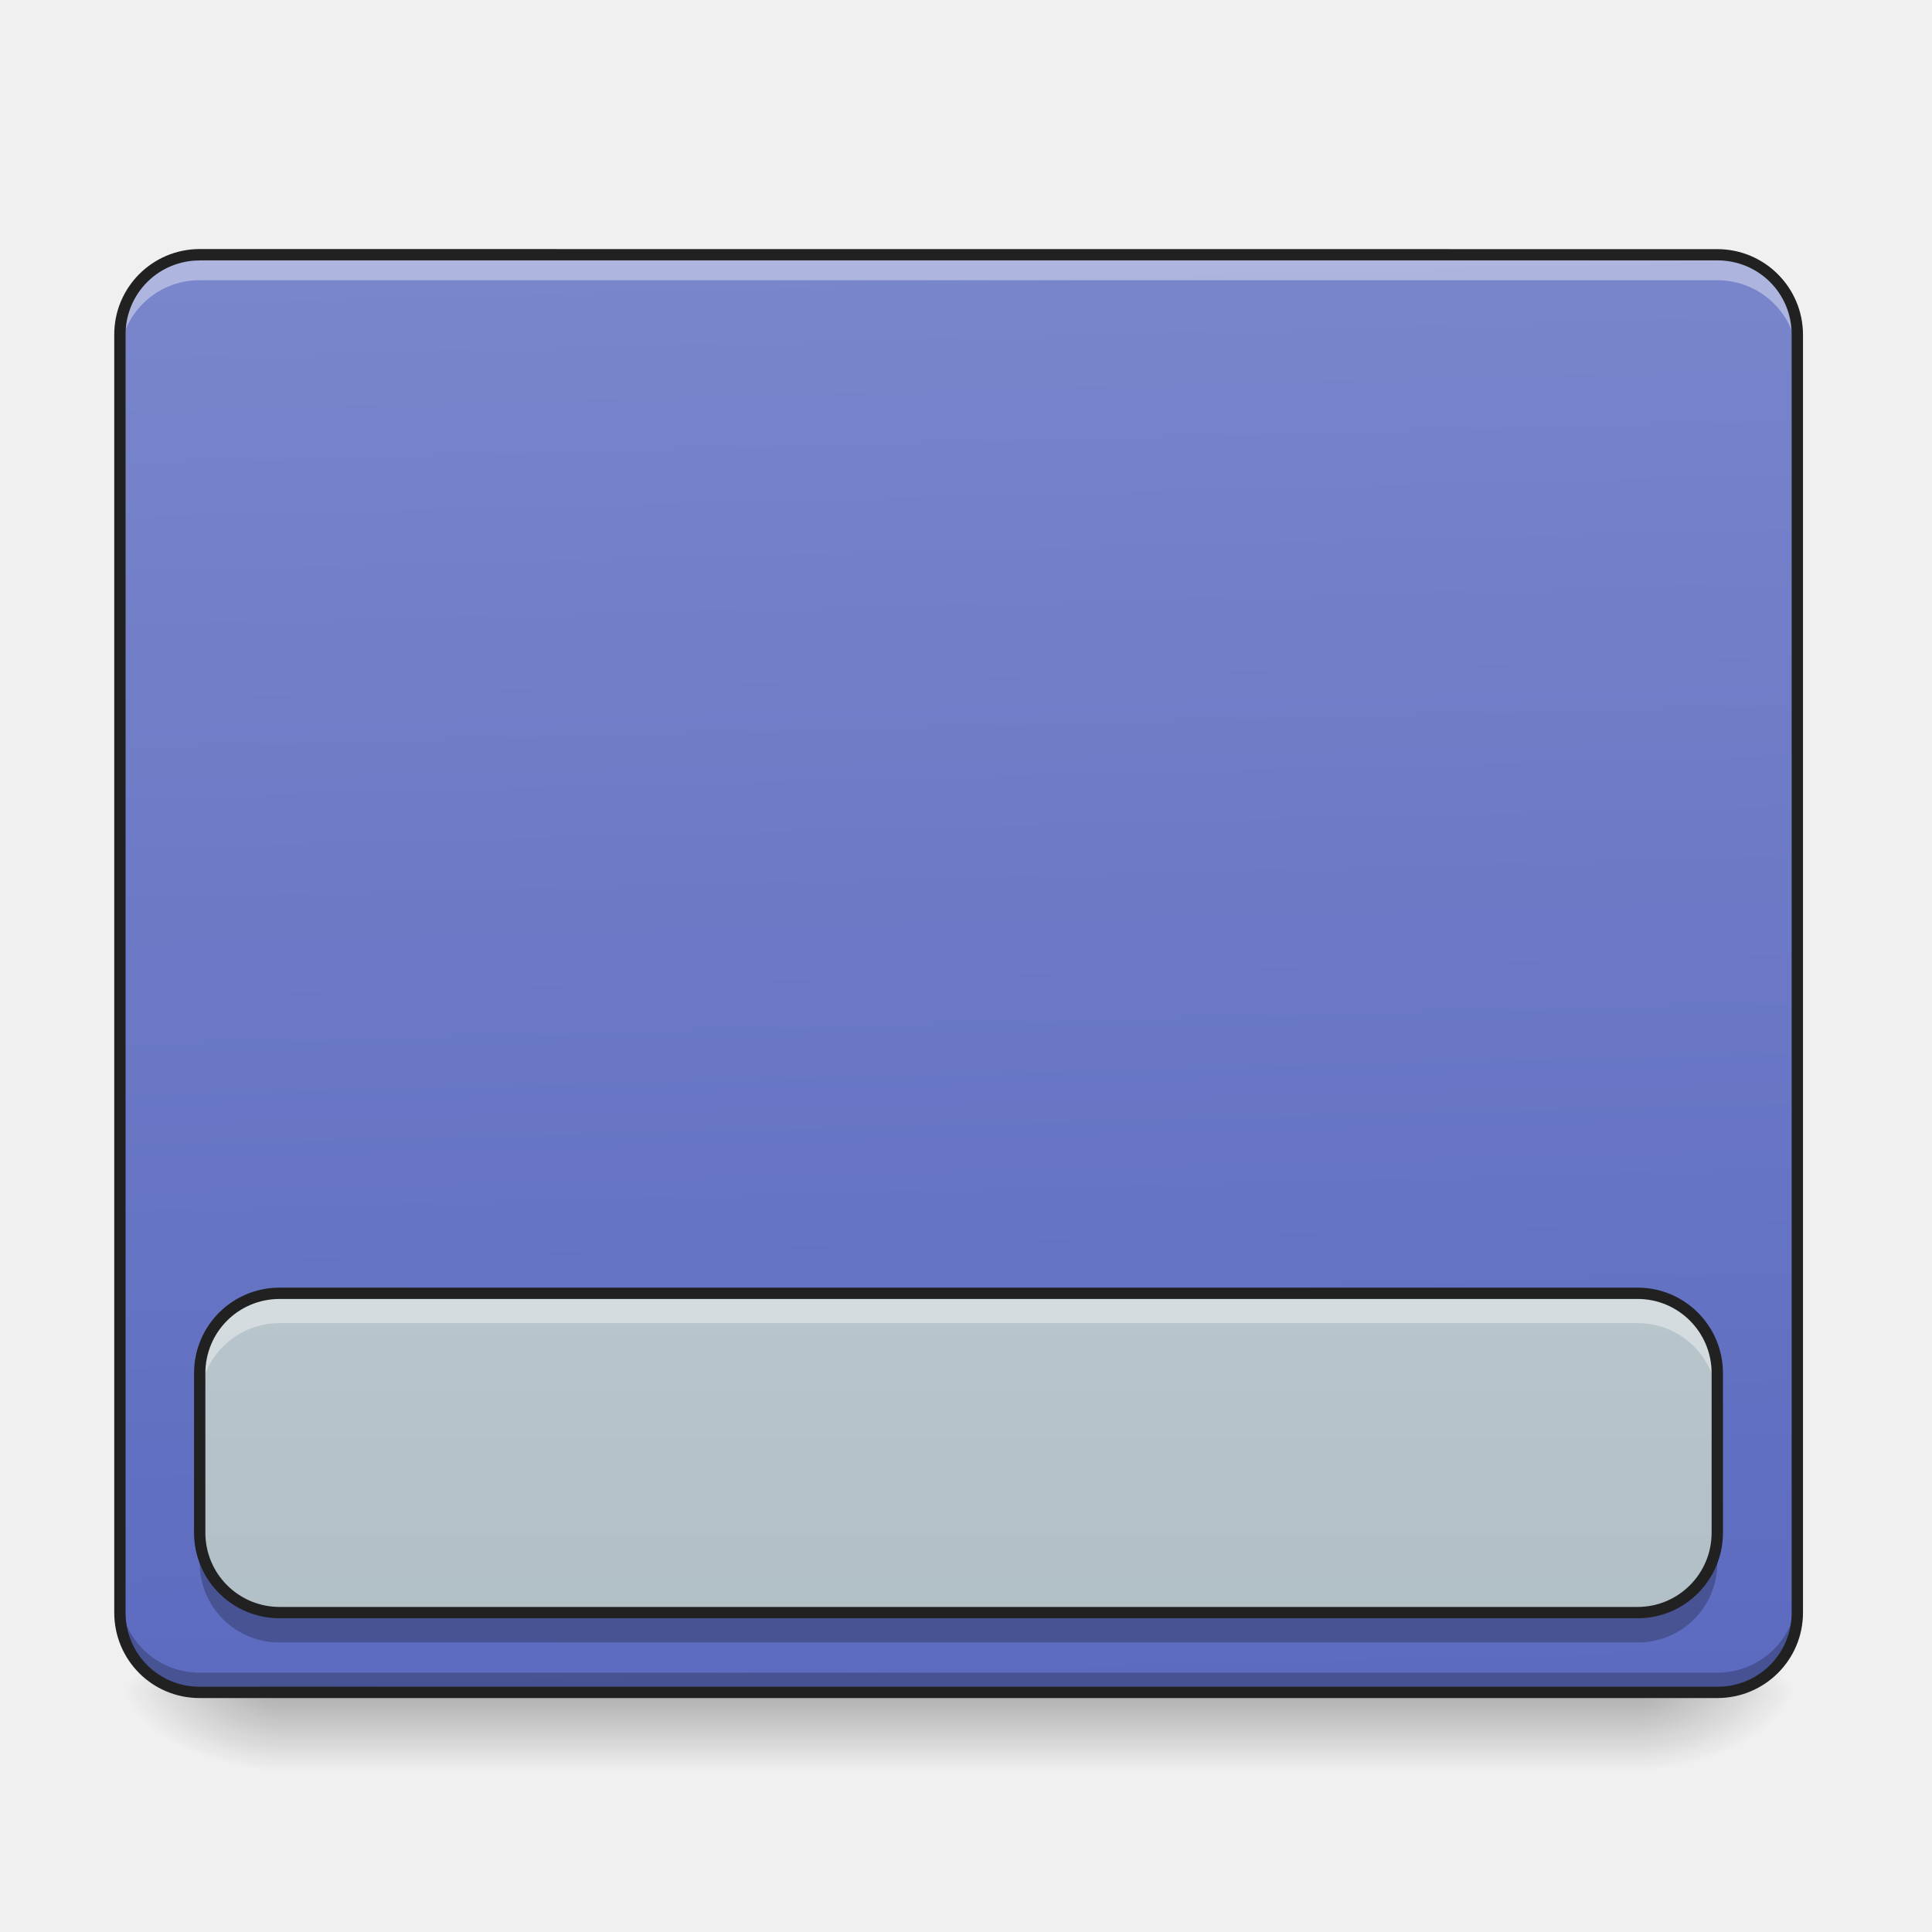
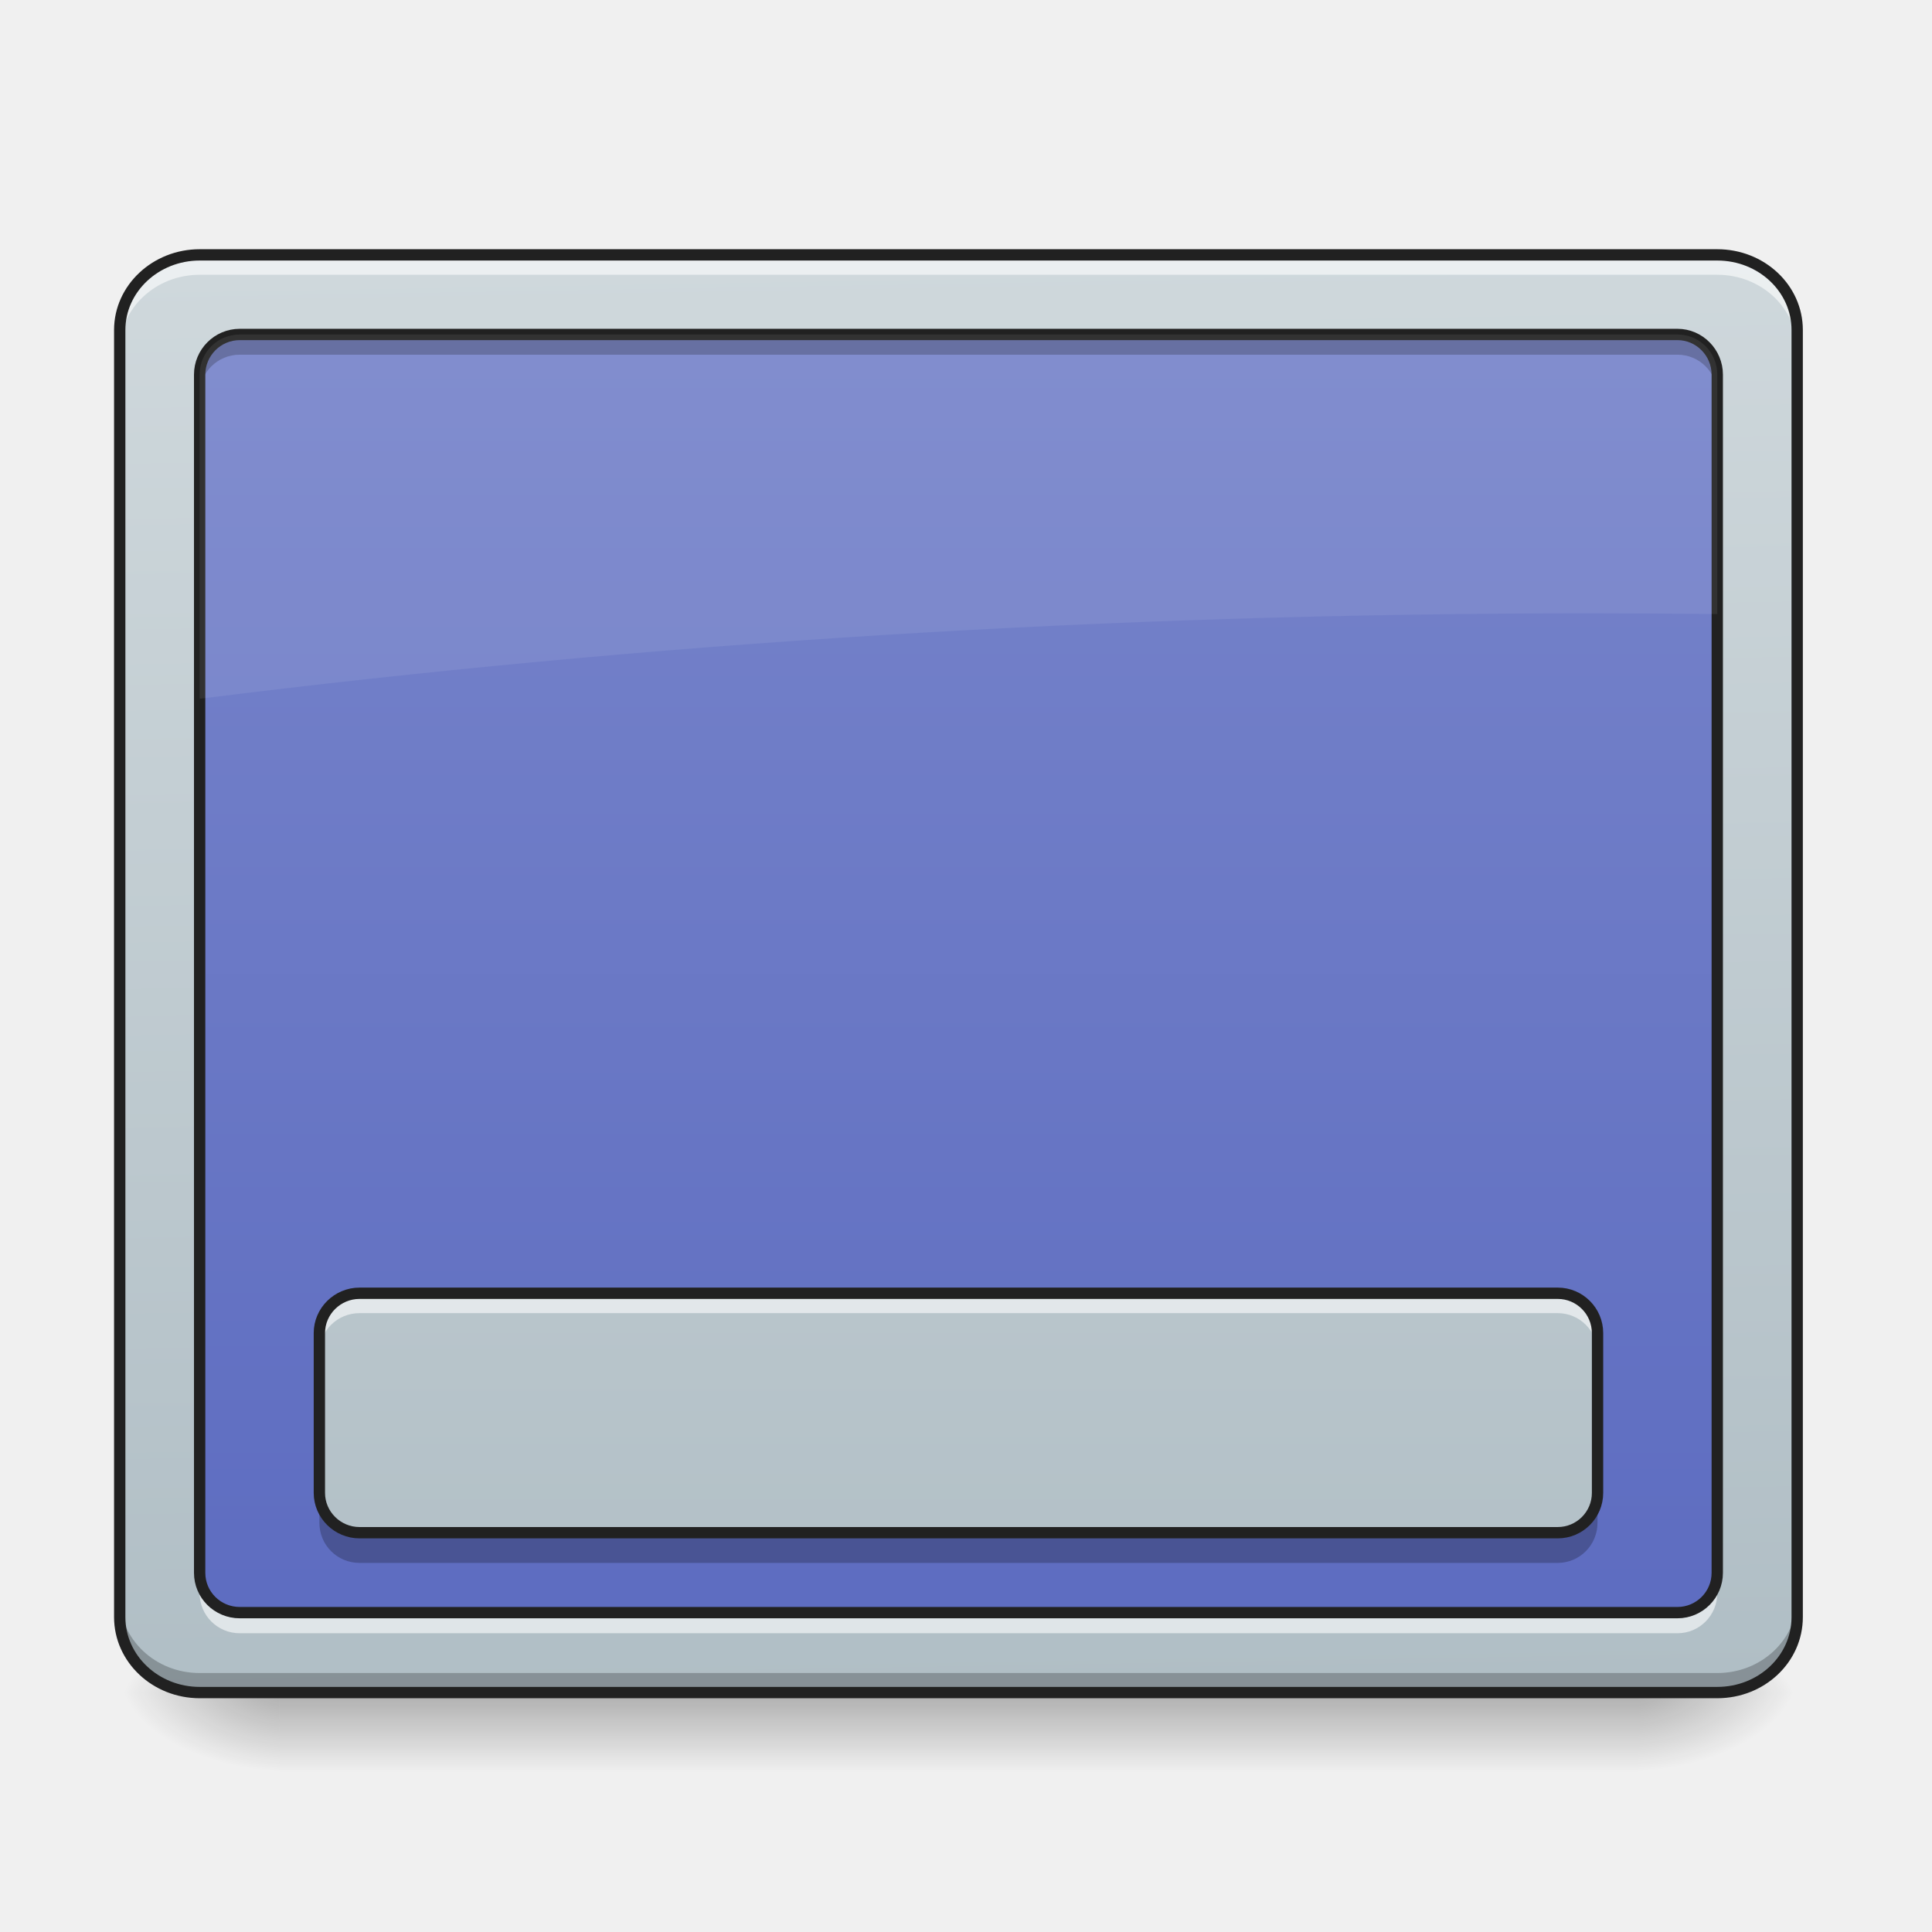
- <svg xmlns="http://www.w3.org/2000/svg" width="22" height="22">
+ <svg xmlns="http://www.w3.org/2000/svg" width="22px" height="22px" viewBox="0 0 22 22" version="1.1">
  <defs>
-     <linearGradient id="a" gradientUnits="userSpaceOnUse" x1="254" y1="233.5" x2="254" y2="254.667" gradientTransform="matrix(.04297 0 0 .04297 0 9.24)">
-       <stop offset="0" stop-opacity=".275" />
-       <stop offset="1" stop-opacity="0" />
+     <linearGradient id="linear0" gradientUnits="userSpaceOnUse" x1="254" y1="233.5" x2="254" y2="254.667" gradientTransform="matrix(0.0429729,0,0,0.0429729,-0.454803,9.239163)">
+       <stop offset="0" style="stop-color:rgb(0%,0%,0%);stop-opacity:0.275;" />
+       <stop offset="1" style="stop-color:rgb(0%,0%,0%);stop-opacity:0;" />
    </linearGradient>
-     <radialGradient id="b" gradientUnits="userSpaceOnUse" cx="450.909" cy="189.579" fx="450.909" fy="189.579" r="21.167" gradientTransform="matrix(0 -.05372 -.09669 0 36.75 43.722)">
-       <stop offset="0" stop-opacity=".314" />
-       <stop offset=".222" stop-opacity=".275" />
-       <stop offset="1" stop-opacity="0" />
+     <radialGradient id="radial0" gradientUnits="userSpaceOnUse" cx="450.909" cy="189.579" fx="450.909" fy="189.579" r="21.167" gradientTransform="matrix(0.000000119742,-0.0537161,-0.0966889,-0.0000000698078,36.74941,43.72179)">
+       <stop offset="0" style="stop-color:rgb(0%,0%,0%);stop-opacity:0.314;" />
+       <stop offset="0.222" style="stop-color:rgb(0%,0%,0%);stop-opacity:0.275;" />
+       <stop offset="1" style="stop-color:rgb(0%,0%,0%);stop-opacity:0;" />
    </radialGradient>
-     <radialGradient id="c" gradientUnits="userSpaceOnUse" cx="450.909" cy="189.579" fx="450.909" fy="189.579" r="21.167" gradientTransform="matrix(0 .05372 .09669 0 -14.92 -5.175)">
-       <stop offset="0" stop-opacity=".314" />
-       <stop offset=".222" stop-opacity=".275" />
-       <stop offset="1" stop-opacity="0" />
+     <radialGradient id="radial1" gradientUnits="userSpaceOnUse" cx="450.909" cy="189.579" fx="450.909" fy="189.579" r="21.167" gradientTransform="matrix(-0.000000119742,0.0537161,0.0966889,0.0000000698078,-14.9192,-5.175142)">
+       <stop offset="0" style="stop-color:rgb(0%,0%,0%);stop-opacity:0.314;" />
+       <stop offset="0.222" style="stop-color:rgb(0%,0%,0%);stop-opacity:0.275;" />
+       <stop offset="1" style="stop-color:rgb(0%,0%,0%);stop-opacity:0;" />
    </radialGradient>
-     <radialGradient id="d" gradientUnits="userSpaceOnUse" cx="450.909" cy="189.579" fx="450.909" fy="189.579" r="21.167" gradientTransform="matrix(0 -.05372 .09669 0 -14.92 43.722)">
-       <stop offset="0" stop-opacity=".314" />
-       <stop offset=".222" stop-opacity=".275" />
-       <stop offset="1" stop-opacity="0" />
+     <radialGradient id="radial2" gradientUnits="userSpaceOnUse" cx="450.909" cy="189.579" fx="450.909" fy="189.579" r="21.167" gradientTransform="matrix(-0.000000119742,-0.0537161,0.0966889,-0.0000000698078,-14.9192,43.72179)">
+       <stop offset="0" style="stop-color:rgb(0%,0%,0%);stop-opacity:0.314;" />
+       <stop offset="0.222" style="stop-color:rgb(0%,0%,0%);stop-opacity:0.275;" />
+       <stop offset="1" style="stop-color:rgb(0%,0%,0%);stop-opacity:0;" />
    </radialGradient>
-     <radialGradient id="e" gradientUnits="userSpaceOnUse" cx="450.909" cy="189.579" fx="450.909" fy="189.579" r="21.167" gradientTransform="matrix(0 .05372 -.09669 0 36.75 -5.175)">
-       <stop offset="0" stop-opacity=".314" />
-       <stop offset=".222" stop-opacity=".275" />
-       <stop offset="1" stop-opacity="0" />
+     <radialGradient id="radial3" gradientUnits="userSpaceOnUse" cx="450.909" cy="189.579" fx="450.909" fy="189.579" r="21.167" gradientTransform="matrix(0.000000119742,0.0537161,-0.0966889,0.0000000698078,36.74941,-5.175142)">
+       <stop offset="0" style="stop-color:rgb(0%,0%,0%);stop-opacity:0.314;" />
+       <stop offset="0.222" style="stop-color:rgb(0%,0%,0%);stop-opacity:0.275;" />
+       <stop offset="1" style="stop-color:rgb(0%,0%,0%);stop-opacity:0;" />
    </radialGradient>
-     <linearGradient id="f" gradientUnits="userSpaceOnUse" x1="306.917" y1="-25.792" x2="305.955" y2="-135.329" gradientTransform="matrix(.0518 0 0 .14947 -4.025 23.128)">
-       <stop offset="0" stop-color="#5c6bc0" />
-       <stop offset="1" stop-color="#7986cb" />
+     <linearGradient id="linear1" gradientUnits="userSpaceOnUse" x1="306.753" y1="-16.485" x2="305.955" y2="-141.415" gradientTransform="matrix(0.0495506,0,0,0.131056,-3.375079,21.43384)">
+       <stop offset="0" style="stop-color:rgb(69.02%,74.51%,77.255%);stop-opacity:1;" />
+       <stop offset="1" style="stop-color:rgb(81.176%,84.706%,86.275%);stop-opacity:1;" />
    </linearGradient>
-     <linearGradient id="g" gradientUnits="userSpaceOnUse" x1="105.833" y1="233.5" x2="105.833" y2="-147.5" gradientTransform="matrix(.04297 0 0 .04297 0 9.24)">
-       <stop offset="0" stop-color="#b0bec5" />
-       <stop offset="1" stop-color="#cfd8dc" />
+     <linearGradient id="linear2" gradientUnits="userSpaceOnUse" x1="254" y1="233.5" x2="254" y2="-147.5" gradientTransform="matrix(0.0429729,0,0,0.0429729,0,9.239163)">
+       <stop offset="0" style="stop-color:rgb(36.078%,41.961%,75.294%);stop-opacity:1;" />
+       <stop offset="1" style="stop-color:rgb(47.451%,52.549%,79.608%);stop-opacity:1;" />
+     </linearGradient>
+     <linearGradient id="linear3" gradientUnits="userSpaceOnUse" x1="254" y1="233.5" x2="254" y2="-147.5" gradientTransform="matrix(0.0429729,0,0,0.0429729,0,9.239163)">
+       <stop offset="0" style="stop-color:rgb(69.02%,74.51%,77.255%);stop-opacity:1;" />
+       <stop offset="1" style="stop-color:rgb(81.176%,84.706%,86.275%);stop-opacity:1;" />
    </linearGradient>
  </defs>
-   <path d="M3.184 19.273h15.464v.91H3.184zm0 0" fill="url(#a)" />
-   <path d="M18.648 19.273h1.817v-.91h-1.817zm0 0" fill="url(#b)" />
-   <path d="M3.184 19.273h-1.82v.91h1.82zm0 0" fill="url(#c)" />
-   <path d="M3.184 19.273h-1.82v-.91h1.82zm0 0" fill="url(#d)" />
-   <path d="M18.648 19.273h1.817v.91h-1.817zm0 0" fill="url(#e)" />
-   <path d="M2.273 2.902h17.282c.504 0 .91.407.91.907v14.554c0 .504-.406.91-.91.91H2.273c-.5 0-.91-.406-.91-.91V3.81c0-.5.41-.907.91-.907zm0 0" fill="url(#f)" />
-   <path d="M2.273 19.281a.909.909 0 0 1-.91-.91v-.234c0 .504.407.91.91.91h17.282c.504 0 .91-.406.91-.91v.234c0 .504-.406.91-.91.91zm0 0" fill-opacity=".235" />
-   <path d="M2.273 2.953a.909.909 0 0 0-.91.91v.235c0-.504.407-.907.91-.907h17.282c.504 0 .91.403.91.907v-.235a.909.909 0 0 0-.91-.91zm0 0" fill="#fff" fill-opacity=".392" />
-   <path d="M2.273 2.836a.973.973 0 0 0-.972.973v14.554c0 .54.433.973.972.973h17.282c.539 0 .976-.434.976-.973V3.81a.976.976 0 0 0-.976-.973zm0 .129h17.282c.472 0 .847.375.847.844v14.554a.841.841 0 0 1-.847.844H2.273a.84.84 0 0 1-.843-.844V3.81a.84.84 0 0 1 .843-.844zm0 0" fill="#212121" />
-   <path d="M3.184 14.727h15.464c.5 0 .907.406.907.91v1.816c0 .504-.407.91-.907.91H3.184a.909.909 0 0 1-.91-.91v-1.816c0-.504.406-.91.91-.91zm0 0" fill="url(#g)" />
-   <path d="M3.184 14.727a.909.909 0 0 0-.91.91v.34c0-.504.406-.91.91-.91h15.464c.504 0 .907.406.907.91v-.34a.905.905 0 0 0-.907-.91zm0 0" fill="#fff" fill-opacity=".392" />
-   <path d="M3.184 18.703a.905.905 0 0 1-.91-.906v-.344c0 .504.406.91.91.91h15.464a.905.905 0 0 0 .907-.91v.344a.902.902 0 0 1-.907.906zm0 0" fill-opacity=".235" />
-   <path d="M3.184 14.727h15.464c.5 0 .907.406.907.91v1.816c0 .504-.407.91-.907.91H3.184a.909.909 0 0 1-.91-.91v-1.816c0-.504.406-.91.91-.91zm0 0" fill="none" stroke-width=".129" stroke-linecap="round" stroke-linejoin="round" stroke="#212121" />
+   <g id="surface1">
+     <path style=" stroke:none;fill-rule:nonzero;fill:url(#linear0);" d="M 3.184 19.324 L 18.648 19.324 L 18.648 20.184 L 3.184 20.184 Z M 3.184 19.324 " />
+     <path style=" stroke:none;fill-rule:nonzero;fill:url(#radial0);" d="M 18.648 19.273 L 20.465 19.273 L 20.465 18.363 L 18.648 18.363 Z M 18.648 19.273 " />
+     <path style=" stroke:none;fill-rule:nonzero;fill:url(#radial1);" d="M 3.184 19.273 L 1.363 19.273 L 1.363 20.184 L 3.184 20.184 Z M 3.184 19.273 " />
+     <path style=" stroke:none;fill-rule:nonzero;fill:url(#radial2);" d="M 3.184 19.273 L 1.363 19.273 L 1.363 18.363 L 3.184 18.363 Z M 3.184 19.273 " />
+     <path style=" stroke:none;fill-rule:nonzero;fill:url(#radial3);" d="M 18.648 19.273 L 20.465 19.273 L 20.465 20.184 L 18.648 20.184 Z M 18.648 19.273 " />
+     <path style=" stroke:none;fill-rule:nonzero;fill:url(#linear1);" d="M 2.273 2.902 L 19.555 2.902 C 20.059 2.902 20.465 3.285 20.465 3.758 L 20.465 18.414 C 20.465 18.891 20.059 19.273 19.555 19.273 L 2.273 19.273 C 1.773 19.273 1.363 18.891 1.363 18.414 L 1.363 3.758 C 1.363 3.285 1.773 2.902 2.273 2.902 Z M 2.273 2.902 " />
+     <path style=" stroke:none;fill-rule:nonzero;fill:url(#linear2);" d="M 2.73 3.809 L 19.102 3.809 C 19.352 3.809 19.555 4.016 19.555 4.266 L 19.555 17.91 C 19.555 18.16 19.352 18.363 19.102 18.363 L 2.73 18.363 C 2.477 18.363 2.273 18.16 2.273 17.91 L 2.273 4.266 C 2.273 4.016 2.477 3.809 2.73 3.809 Z M 2.73 3.809 " />
+     <path style=" stroke:none;fill-rule:nonzero;fill:rgb(100%,100%,100%);fill-opacity:0.588;" d="M 2.273 2.902 C 1.77 2.902 1.363 3.285 1.363 3.758 L 1.363 3.988 C 1.363 3.512 1.77 3.129 2.273 3.129 L 19.555 3.129 C 20.059 3.129 20.465 3.512 20.465 3.988 L 20.465 3.758 C 20.465 3.285 20.059 2.902 19.555 2.902 Z M 2.273 2.902 " />
+     <path style=" stroke:none;fill-rule:nonzero;fill:rgb(0%,0%,0%);fill-opacity:0.235;" d="M 2.273 19.281 C 1.77 19.281 1.363 18.898 1.363 18.422 L 1.363 18.191 C 1.363 18.668 1.77 19.051 2.273 19.051 L 19.555 19.051 C 20.059 19.051 20.465 18.668 20.465 18.191 L 20.465 18.422 C 20.465 18.898 20.059 19.281 19.555 19.281 Z M 2.273 19.281 " />
+     <path style="fill:none;stroke-width:3;stroke-linecap:round;stroke-linejoin:miter;stroke:rgb(12.941%,12.941%,12.941%);stroke-opacity:1;stroke-miterlimit:4;" d="M 52.904 -147.461 L 455.047 -147.461 C 466.774 -147.461 476.227 -138.553 476.227 -127.554 L 476.227 213.505 C 476.227 224.594 466.774 233.503 455.047 233.503 L 52.904 233.503 C 41.269 233.503 31.724 224.594 31.724 213.505 L 31.724 -127.554 C 31.724 -138.553 41.269 -147.461 52.904 -147.461 Z M 52.904 -147.461 " transform="matrix(0.0429729,0,0,0.0429729,0,9.239163)" />
+     <path style=" stroke:none;fill-rule:nonzero;fill:rgb(0%,0%,0%);fill-opacity:0.235;" d="M 2.73 3.867 C 2.477 3.867 2.273 4.07 2.273 4.32 L 2.273 4.492 C 2.273 4.242 2.477 4.039 2.73 4.039 L 19.102 4.039 C 19.352 4.039 19.555 4.242 19.555 4.492 L 19.555 4.32 C 19.555 4.07 19.352 3.867 19.102 3.867 Z M 2.73 3.867 " />
+     <path style=" stroke:none;fill-rule:nonzero;fill:rgb(100%,100%,100%);fill-opacity:0.588;" d="M 2.73 18.598 C 2.477 18.598 2.273 18.395 2.273 18.141 L 2.273 17.969 C 2.273 18.223 2.477 18.426 2.73 18.426 L 19.102 18.426 C 19.352 18.426 19.555 18.223 19.555 17.969 L 19.555 18.141 C 19.555 18.395 19.352 18.598 19.102 18.598 Z M 2.73 18.598 " />
+     <path style="fill:none;stroke-width:3;stroke-linecap:round;stroke-linejoin:round;stroke:rgb(12.941%,12.941%,12.941%);stroke-opacity:1;stroke-miterlimit:4;" d="M 63.539 -126.372 L 444.503 -126.372 C 450.321 -126.372 455.047 -121.554 455.047 -115.737 L 455.047 201.778 C 455.047 207.596 450.321 212.323 444.503 212.323 L 63.539 212.323 C 57.631 212.323 52.904 207.596 52.904 201.778 L 52.904 -115.737 C 52.904 -121.554 57.631 -126.372 63.539 -126.372 Z M 63.539 -126.372 " transform="matrix(0.0429729,0,0,0.0429729,0,9.239163)" />
+     <path style=" stroke:none;fill-rule:nonzero;fill:rgb(100%,100%,100%);fill-opacity:0.078;" d="M 2.73 3.809 C 2.477 3.809 2.273 4.012 2.273 4.266 L 2.273 7.957 C 7.352 7.32 12.652 6.984 18.102 6.984 C 18.59 6.984 19.074 6.988 19.555 6.992 L 19.555 4.266 C 19.555 4.012 19.352 3.809 19.102 3.809 Z M 2.73 3.809 " />
+     <path style=" stroke:none;fill-rule:nonzero;fill:url(#linear3);" d="M 4.094 14.727 L 17.738 14.727 C 17.988 14.727 18.191 14.93 18.191 15.18 L 18.191 17 C 18.191 17.25 17.988 17.453 17.738 17.453 L 4.094 17.453 C 3.844 17.453 3.637 17.25 3.637 17 L 3.637 15.18 C 3.637 14.93 3.844 14.727 4.094 14.727 Z M 4.094 14.727 " />
+     <path style=" stroke:none;fill-rule:nonzero;fill:rgb(0%,0%,0%);fill-opacity:0.235;" d="M 3.637 17 L 3.637 17.34 C 3.637 17.594 3.84 17.797 4.094 17.797 L 17.738 17.797 C 17.988 17.797 18.191 17.594 18.191 17.34 L 18.191 17 C 18.191 17.25 17.988 17.453 17.738 17.453 L 4.094 17.453 C 3.84 17.453 3.637 17.25 3.637 17 Z M 3.637 17 " />
+     <path style=" stroke:none;fill-rule:nonzero;fill:rgb(100%,100%,100%);fill-opacity:0.588;" d="M 4.094 14.727 C 3.84 14.727 3.637 14.93 3.637 15.18 L 3.637 15.406 C 3.637 15.156 3.84 14.953 4.094 14.953 L 17.738 14.953 C 17.988 14.953 18.191 15.156 18.191 15.406 L 18.191 15.18 C 18.191 14.93 17.988 14.727 17.738 14.727 Z M 4.094 14.727 " />
+     <path style="fill:none;stroke-width:3;stroke-linecap:round;stroke-linejoin:round;stroke:rgb(12.941%,12.941%,12.941%);stroke-opacity:1;stroke-miterlimit:4;" d="M 95.264 127.695 L 412.779 127.695 C 418.596 127.695 423.323 132.421 423.323 138.239 L 423.323 180.599 C 423.323 186.416 418.596 191.143 412.779 191.143 L 95.264 191.143 C 89.446 191.143 84.628 186.416 84.628 180.599 L 84.628 138.239 C 84.628 132.421 89.446 127.695 95.264 127.695 Z M 95.264 127.695 " transform="matrix(0.0429729,0,0,0.0429729,0,9.239163)" />
+   </g>
</svg>
